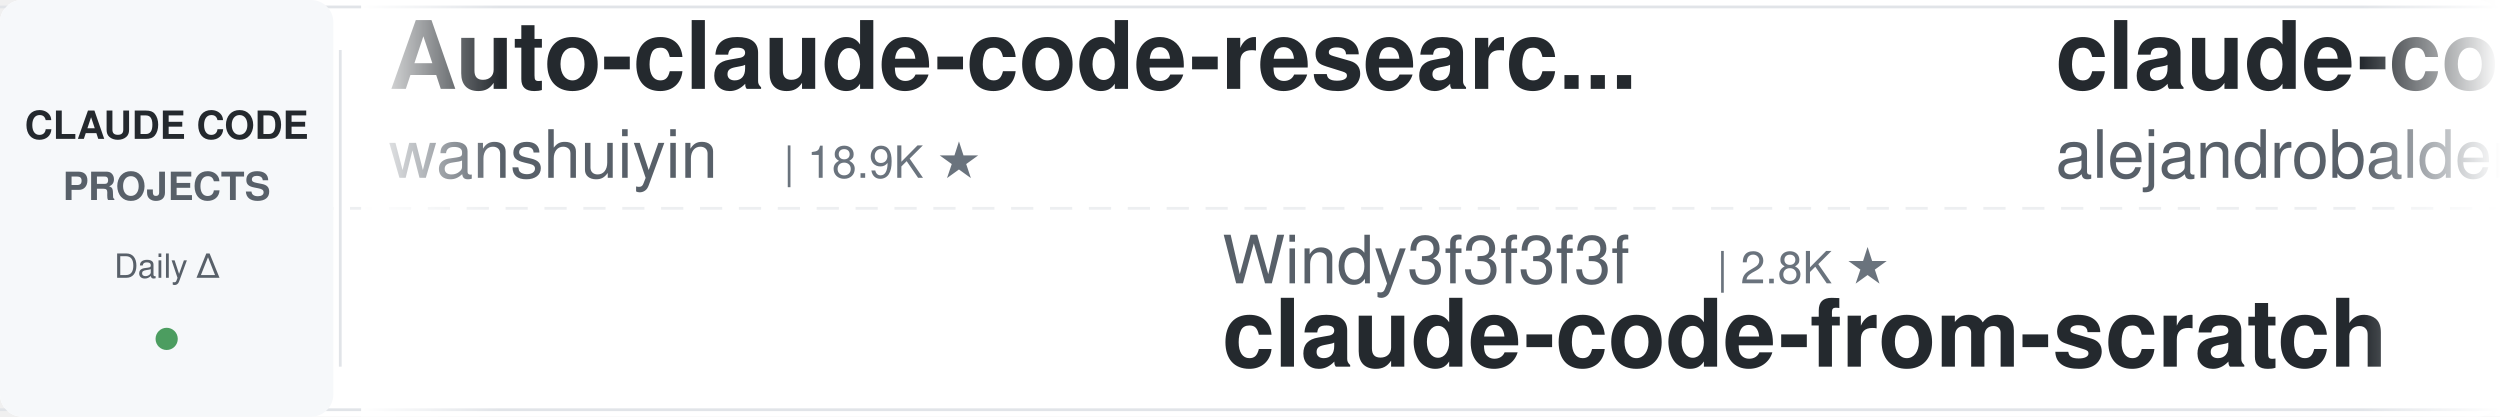
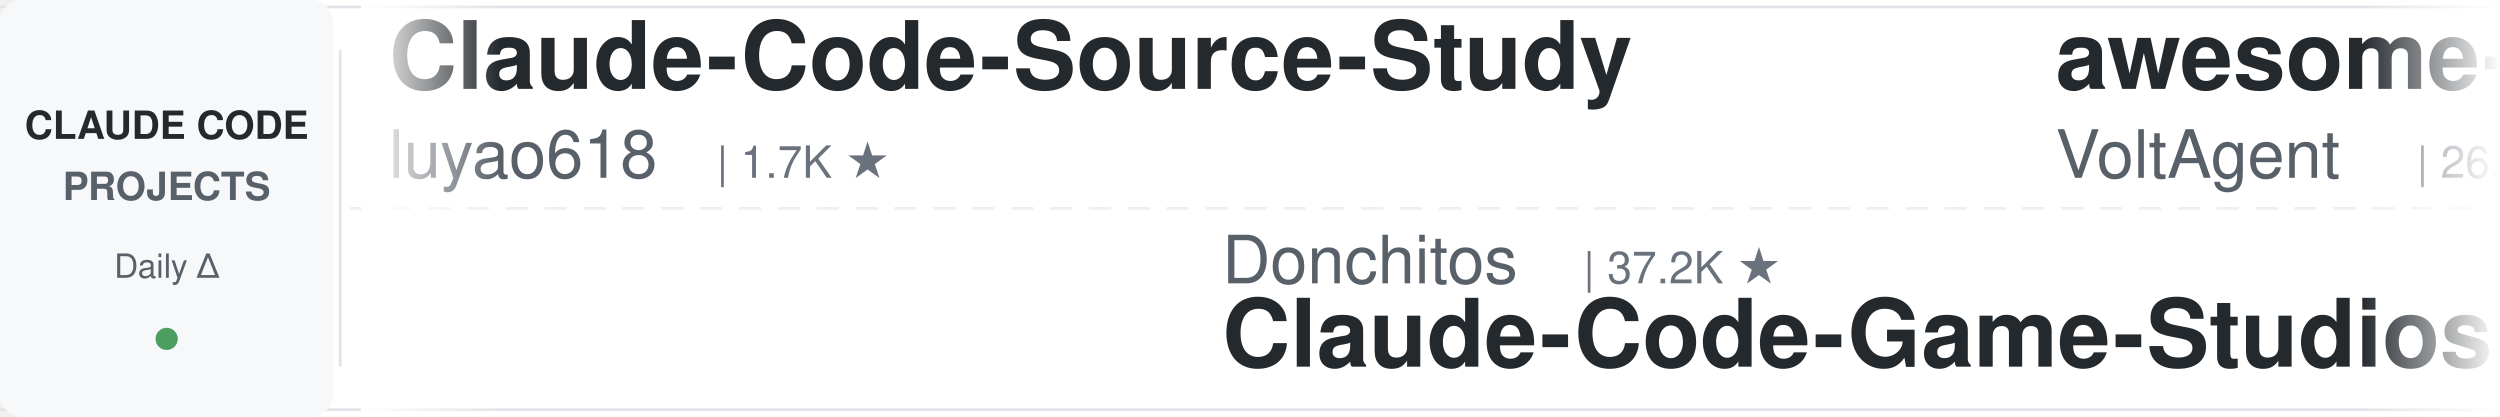
<svg xmlns="http://www.w3.org/2000/svg" width="900" height="150">
  <defs>
    <linearGradient id="leftFade" x1="0%" y1="0%" x2="100%" y2="0%">
      <stop offset="0%" style="stop-color:#ffffff;stop-opacity:1" />
      <stop offset="100%" style="stop-color:#ffffff;stop-opacity:0" />
    </linearGradient>
    <linearGradient id="rightFade" x1="0%" y1="0%" x2="100%" y2="0%">
      <stop offset="0%" style="stop-color:#ffffff;stop-opacity:0" />
      <stop offset="100%" style="stop-color:#ffffff;stop-opacity:1" />
    </linearGradient>
  </defs>
  <rect width="900" height="150" fill="#ffffff" rx="8" />
  <rect x="0" y="2" width="900" height="1" fill="#e1e4e8" />
  <rect x="0" y="147" width="900" height="1" fill="#e1e4e8" />
  <line x1="0" y1="75" x2="900" y2="75" stroke="#e1e4e8" stroke-width="1" stroke-dasharray="8 6" opacity="0.6" />
  <rect x="0" y="0" width="120" height="150" fill="#f6f8fa" rx="8" />
  <text x="60" y="50" font-family="-apple-system, BlinkMacSystemFont, 'Segoe UI', Helvetica, Arial, sans-serif" font-size="14" font-weight="600" fill="#24292e" text-anchor="middle">CLAUDE CODE</text>
  <text x="60" y="72" font-family="-apple-system, BlinkMacSystemFont, 'Segoe UI', Helvetica, Arial, sans-serif" font-size="14" font-weight="600" fill="#586069" text-anchor="middle">PROJECTS</text>
  <text x="60" y="100" font-family="-apple-system, BlinkMacSystemFont, 'Segoe UI', Helvetica, Arial, sans-serif" font-size="12" font-weight="500" fill="#586069" text-anchor="middle">Daily Δ</text>
  <circle cx="60" cy="122" r="4" fill="#22863a" opacity="0.8" />
  <rect x="122" y="18" width="1" height="114" fill="#e1e4e8" />
  <clipPath id="tickerClip">
    <rect x="130" y="0" width="770" height="150" />
  </clipPath>
  <g clip-path="url(#tickerClip)">
    <g id="tickerItems">
      <animateTransform attributeName="transform" attributeType="XML" type="translate" from="0 0" to="-3000 0" dur="54s" repeatCount="indefinite" />
      <g transform="translate(0, 0)">
-         <text x="140" y="32" font-family="-apple-system, BlinkMacSystemFont, 'Segoe UI', Helvetica, Arial, sans-serif" font-size="34" font-weight="600" fill="#24292e">Auto-claude-code-researc...</text>
-         <text x="140" y="64" font-family="-apple-system, BlinkMacSystemFont, 'Segoe UI', Helvetica, Arial, sans-serif" font-size="24" font-weight="400" fill="#586069">wanshuiyin</text>
-         <text x="282" y="64" font-family="-apple-system, BlinkMacSystemFont, 'Segoe UI', Helvetica, Arial, sans-serif" font-size="16" font-weight="500" fill="#6a737d">| 18.9K ★</text>
+         <text x="140" y="32" font-family="-apple-system, BlinkMacSystemFont, 'Segoe UI', Helvetica, Arial, sans-serif" font-size="34" font-weight="600" fill="#24292e">Claude-Code-Source-Study</text>
+         <text x="140" y="64" font-family="-apple-system, BlinkMacSystemFont, 'Segoe UI', Helvetica, Arial, sans-serif" font-size="24" font-weight="400" fill="#586069">luyao618</text>
+         <text x="258" y="64" font-family="-apple-system, BlinkMacSystemFont, 'Segoe UI', Helvetica, Arial, sans-serif" font-size="16" font-weight="500" fill="#6a737d">| 1.7K ★</text>
      </g>
      <g transform="translate(300, 0)">
-         <text x="140" y="102" font-family="-apple-system, BlinkMacSystemFont, 'Segoe UI', Helvetica, Arial, sans-serif" font-size="24" font-weight="400" fill="#586069">Windy3f3f3f3f</text>
-         <text x="318" y="102" font-family="-apple-system, BlinkMacSystemFont, 'Segoe UI', Helvetica, Arial, sans-serif" font-size="16" font-weight="500" fill="#6a737d">| 2.8K ★</text>
-         <text x="140" y="132" font-family="-apple-system, BlinkMacSystemFont, 'Segoe UI', Helvetica, Arial, sans-serif" font-size="34" font-weight="600" fill="#24292e">claude-code-from-scratch</text>
+         <text x="140" y="102" font-family="-apple-system, BlinkMacSystemFont, 'Segoe UI', Helvetica, Arial, sans-serif" font-size="24" font-weight="400" fill="#586069">Donchitos</text>
+         <text x="270" y="102" font-family="-apple-system, BlinkMacSystemFont, 'Segoe UI', Helvetica, Arial, sans-serif" font-size="16" font-weight="500" fill="#6a737d">| 37.2K ★</text>
+         <text x="140" y="132" font-family="-apple-system, BlinkMacSystemFont, 'Segoe UI', Helvetica, Arial, sans-serif" font-size="34" font-weight="600" fill="#24292e">Claude-Code-Game-Studios</text>
      </g>
      <g transform="translate(600, 0)">
-         <text x="140" y="32" font-family="-apple-system, BlinkMacSystemFont, 'Segoe UI', Helvetica, Arial, sans-serif" font-size="34" font-weight="600" fill="#24292e">claude-code-from-source</text>
-         <text x="140" y="64" font-family="-apple-system, BlinkMacSystemFont, 'Segoe UI', Helvetica, Arial, sans-serif" font-size="24" font-weight="400" fill="#586069">alejandrobalderas</text>
-         <text x="366" y="64" font-family="-apple-system, BlinkMacSystemFont, 'Segoe UI', Helvetica, Arial, sans-serif" font-size="16" font-weight="500" fill="#6a737d">| 3.0K ★</text>
+         <text x="140" y="32" font-family="-apple-system, BlinkMacSystemFont, 'Segoe UI', Helvetica, Arial, sans-serif" font-size="34" font-weight="600" fill="#24292e">awesome-claude-code-suba...</text>
+         <text x="140" y="64" font-family="-apple-system, BlinkMacSystemFont, 'Segoe UI', Helvetica, Arial, sans-serif" font-size="24" font-weight="400" fill="#586069">VoltAgent</text>
+         <text x="270" y="64" font-family="-apple-system, BlinkMacSystemFont, 'Segoe UI', Helvetica, Arial, sans-serif" font-size="16" font-weight="500" fill="#6a737d">| 26.4K ★</text>
      </g>
      <g transform="translate(900, 0)">
-         <text x="140" y="102" font-family="-apple-system, BlinkMacSystemFont, 'Segoe UI', Helvetica, Arial, sans-serif" font-size="24" font-weight="400" fill="#586069">centminmod</text>
-         <text x="282" y="102" font-family="-apple-system, BlinkMacSystemFont, 'Segoe UI', Helvetica, Arial, sans-serif" font-size="16" font-weight="500" fill="#6a737d">| 2.7K ★</text>
-         <text x="140" y="132" font-family="-apple-system, BlinkMacSystemFont, 'Segoe UI', Helvetica, Arial, sans-serif" font-size="34" font-weight="600" fill="#24292e">my-claude-code-setup</text>
+         <text x="140" y="102" font-family="-apple-system, BlinkMacSystemFont, 'Segoe UI', Helvetica, Arial, sans-serif" font-size="24" font-weight="400" fill="#586069">kodu-ai</text>
+         <text x="246" y="102" font-family="-apple-system, BlinkMacSystemFont, 'Segoe UI', Helvetica, Arial, sans-serif" font-size="16" font-weight="500" fill="#6a737d">| 5.2K ★</text>
+         <text x="140" y="132" font-family="-apple-system, BlinkMacSystemFont, 'Segoe UI', Helvetica, Arial, sans-serif" font-size="34" font-weight="600" fill="#24292e">claude-coder</text>
      </g>
      <g transform="translate(1200, 0)">
-         <text x="140" y="32" font-family="-apple-system, BlinkMacSystemFont, 'Segoe UI', Helvetica, Arial, sans-serif" font-size="34" font-weight="600" fill="#24292e">claude-code-ultimate-gui...</text>
-         <text x="140" y="64" font-family="-apple-system, BlinkMacSystemFont, 'Segoe UI', Helvetica, Arial, sans-serif" font-size="24" font-weight="400" fill="#586069">FlorianBruniaux</text>
-         <text x="342" y="64" font-family="-apple-system, BlinkMacSystemFont, 'Segoe UI', Helvetica, Arial, sans-serif" font-size="16" font-weight="500" fill="#6a737d">| 6.4K ★</text>
+         <text x="140" y="32" font-family="-apple-system, BlinkMacSystemFont, 'Segoe UI', Helvetica, Arial, sans-serif" font-size="34" font-weight="600" fill="#24292e">claude-code-proxy</text>
+         <text x="140" y="64" font-family="-apple-system, BlinkMacSystemFont, 'Segoe UI', Helvetica, Arial, sans-serif" font-size="24" font-weight="400" fill="#586069">fuergaosi233</text>
+         <text x="306" y="64" font-family="-apple-system, BlinkMacSystemFont, 'Segoe UI', Helvetica, Arial, sans-serif" font-size="16" font-weight="500" fill="#6a737d">| 2.8K ★</text>
      </g>
      <g transform="translate(1500, 0)">
-         <text x="140" y="102" font-family="-apple-system, BlinkMacSystemFont, 'Segoe UI', Helvetica, Arial, sans-serif" font-size="24" font-weight="400" fill="#586069">overwirehq</text>
-         <text x="282" y="102" font-family="-apple-system, BlinkMacSystemFont, 'Segoe UI', Helvetica, Arial, sans-serif" font-size="16" font-weight="500" fill="#6a737d">| 2.8K ★</text>
-         <text x="140" y="132" font-family="-apple-system, BlinkMacSystemFont, 'Segoe UI', Helvetica, Arial, sans-serif" font-size="34" font-weight="600" fill="#24292e">claude-code-telegram</text>
+         <text x="140" y="102" font-family="-apple-system, BlinkMacSystemFont, 'Segoe UI', Helvetica, Arial, sans-serif" font-size="24" font-weight="400" fill="#586069">shareAI-lab</text>
+         <text x="294" y="102" font-family="-apple-system, BlinkMacSystemFont, 'Segoe UI', Helvetica, Arial, sans-serif" font-size="16" font-weight="500" fill="#6a737d">| 80.1K ★</text>
+         <text x="140" y="132" font-family="-apple-system, BlinkMacSystemFont, 'Segoe UI', Helvetica, Arial, sans-serif" font-size="34" font-weight="600" fill="#24292e">learn-claude-code</text>
      </g>
      <g transform="translate(1800, 0)">
-         <text x="140" y="32" font-family="-apple-system, BlinkMacSystemFont, 'Segoe UI', Helvetica, Arial, sans-serif" font-size="34" font-weight="600" fill="#24292e">claude-code-analysis</text>
-         <text x="140" y="64" font-family="-apple-system, BlinkMacSystemFont, 'Segoe UI', Helvetica, Arial, sans-serif" font-size="24" font-weight="400" fill="#586069">liuup</text>
-         <text x="222" y="64" font-family="-apple-system, BlinkMacSystemFont, 'Segoe UI', Helvetica, Arial, sans-serif" font-size="16" font-weight="500" fill="#6a737d">| 4.1K ★</text>
+         <text x="140" y="32" font-family="-apple-system, BlinkMacSystemFont, 'Segoe UI', Helvetica, Arial, sans-serif" font-size="34" font-weight="600" fill="#24292e">Open-ClaudeCode</text>
+         <text x="140" y="64" font-family="-apple-system, BlinkMacSystemFont, 'Segoe UI', Helvetica, Arial, sans-serif" font-size="24" font-weight="400" fill="#586069">LING71671</text>
+         <text x="270" y="64" font-family="-apple-system, BlinkMacSystemFont, 'Segoe UI', Helvetica, Arial, sans-serif" font-size="16" font-weight="500" fill="#6a737d">| 980 ★</text>
      </g>
      <g transform="translate(2100, 0)">
-         <text x="140" y="102" font-family="-apple-system, BlinkMacSystemFont, 'Segoe UI', Helvetica, Arial, sans-serif" font-size="24" font-weight="400" fill="#586069">ykdojo</text>
-         <text x="234" y="102" font-family="-apple-system, BlinkMacSystemFont, 'Segoe UI', Helvetica, Arial, sans-serif" font-size="16" font-weight="500" fill="#6a737d">| 10.3K ★</text>
-         <text x="140" y="132" font-family="-apple-system, BlinkMacSystemFont, 'Segoe UI', Helvetica, Arial, sans-serif" font-size="34" font-weight="600" fill="#24292e">claude-code-tips</text>
+         <text x="140" y="102" font-family="-apple-system, BlinkMacSystemFont, 'Segoe UI', Helvetica, Arial, sans-serif" font-size="24" font-weight="400" fill="#586069">1rgs</text>
+         <text x="210" y="102" font-family="-apple-system, BlinkMacSystemFont, 'Segoe UI', Helvetica, Arial, sans-serif" font-size="16" font-weight="500" fill="#6a737d">| 3.8K ★</text>
+         <text x="140" y="132" font-family="-apple-system, BlinkMacSystemFont, 'Segoe UI', Helvetica, Arial, sans-serif" font-size="34" font-weight="600" fill="#24292e">claude-code-proxy</text>
      </g>
      <g transform="translate(2400, 0)">
-         <text x="140" y="32" font-family="-apple-system, BlinkMacSystemFont, 'Segoe UI', Helvetica, Arial, sans-serif" font-size="34" font-weight="600" fill="#24292e">oh-my-claudecode</text>
-         <text x="140" y="64" font-family="-apple-system, BlinkMacSystemFont, 'Segoe UI', Helvetica, Arial, sans-serif" font-size="24" font-weight="400" fill="#586069">Yeachan-Heo</text>
-         <text x="294" y="64" font-family="-apple-system, BlinkMacSystemFont, 'Segoe UI', Helvetica, Arial, sans-serif" font-size="16" font-weight="500" fill="#6a737d">| 40.7K ★</text>
+         <text x="140" y="32" font-family="-apple-system, BlinkMacSystemFont, 'Segoe UI', Helvetica, Arial, sans-serif" font-size="34" font-weight="600" fill="#24292e">claude-code-harness</text>
+         <text x="140" y="64" font-family="-apple-system, BlinkMacSystemFont, 'Segoe UI', Helvetica, Arial, sans-serif" font-size="24" font-weight="400" fill="#586069">Chachamaru127</text>
+         <text x="318" y="64" font-family="-apple-system, BlinkMacSystemFont, 'Segoe UI', Helvetica, Arial, sans-serif" font-size="16" font-weight="500" fill="#6a737d">| 3.2K ★</text>
      </g>
      <g transform="translate(2700, 0)">
+         <text x="140" y="102" font-family="-apple-system, BlinkMacSystemFont, 'Segoe UI', Helvetica, Arial, sans-serif" font-size="24" font-weight="400" fill="#586069">edmund-io</text>
+         <text x="270" y="102" font-family="-apple-system, BlinkMacSystemFont, 'Segoe UI', Helvetica, Arial, sans-serif" font-size="16" font-weight="500" fill="#6a737d">| 1.5K ★</text>
+         <text x="140" y="132" font-family="-apple-system, BlinkMacSystemFont, 'Segoe UI', Helvetica, Arial, sans-serif" font-size="34" font-weight="600" fill="#24292e">edmunds-claude-code</text>
+       </g>
+       <g transform="translate(3000, 0)">
+         <text x="140" y="32" font-family="-apple-system, BlinkMacSystemFont, 'Segoe UI', Helvetica, Arial, sans-serif" font-size="34" font-weight="600" fill="#24292e">Claude-Code-Source-Study</text>
+         <text x="140" y="64" font-family="-apple-system, BlinkMacSystemFont, 'Segoe UI', Helvetica, Arial, sans-serif" font-size="24" font-weight="400" fill="#586069">luyao618</text>
+         <text x="258" y="64" font-family="-apple-system, BlinkMacSystemFont, 'Segoe UI', Helvetica, Arial, sans-serif" font-size="16" font-weight="500" fill="#6a737d">| 1.7K ★</text>
+       </g>
+       <g transform="translate(3300, 0)">
        <text x="140" y="102" font-family="-apple-system, BlinkMacSystemFont, 'Segoe UI', Helvetica, Arial, sans-serif" font-size="24" font-weight="400" fill="#586069">Donchitos</text>
-         <text x="270" y="102" font-family="-apple-system, BlinkMacSystemFont, 'Segoe UI', Helvetica, Arial, sans-serif" font-size="16" font-weight="500" fill="#6a737d">| 37.0K ★</text>
+         <text x="270" y="102" font-family="-apple-system, BlinkMacSystemFont, 'Segoe UI', Helvetica, Arial, sans-serif" font-size="16" font-weight="500" fill="#6a737d">| 37.2K ★</text>
        <text x="140" y="132" font-family="-apple-system, BlinkMacSystemFont, 'Segoe UI', Helvetica, Arial, sans-serif" font-size="34" font-weight="600" fill="#24292e">Claude-Code-Game-Studios</text>
      </g>
-       <g transform="translate(3000, 0)">
-         <text x="140" y="32" font-family="-apple-system, BlinkMacSystemFont, 'Segoe UI', Helvetica, Arial, sans-serif" font-size="34" font-weight="600" fill="#24292e">Auto-claude-code-researc...</text>
-         <text x="140" y="64" font-family="-apple-system, BlinkMacSystemFont, 'Segoe UI', Helvetica, Arial, sans-serif" font-size="24" font-weight="400" fill="#586069">wanshuiyin</text>
-         <text x="282" y="64" font-family="-apple-system, BlinkMacSystemFont, 'Segoe UI', Helvetica, Arial, sans-serif" font-size="16" font-weight="500" fill="#6a737d">| 18.9K ★</text>
-       </g>
-       <g transform="translate(3300, 0)">
-         <text x="140" y="102" font-family="-apple-system, BlinkMacSystemFont, 'Segoe UI', Helvetica, Arial, sans-serif" font-size="24" font-weight="400" fill="#586069">Windy3f3f3f3f</text>
-         <text x="318" y="102" font-family="-apple-system, BlinkMacSystemFont, 'Segoe UI', Helvetica, Arial, sans-serif" font-size="16" font-weight="500" fill="#6a737d">| 2.8K ★</text>
-         <text x="140" y="132" font-family="-apple-system, BlinkMacSystemFont, 'Segoe UI', Helvetica, Arial, sans-serif" font-size="34" font-weight="600" fill="#24292e">claude-code-from-scratch</text>
-       </g>
      <g transform="translate(3600, 0)">
-         <text x="140" y="32" font-family="-apple-system, BlinkMacSystemFont, 'Segoe UI', Helvetica, Arial, sans-serif" font-size="34" font-weight="600" fill="#24292e">claude-code-from-source</text>
-         <text x="140" y="64" font-family="-apple-system, BlinkMacSystemFont, 'Segoe UI', Helvetica, Arial, sans-serif" font-size="24" font-weight="400" fill="#586069">alejandrobalderas</text>
-         <text x="366" y="64" font-family="-apple-system, BlinkMacSystemFont, 'Segoe UI', Helvetica, Arial, sans-serif" font-size="16" font-weight="500" fill="#6a737d">| 3.0K ★</text>
+         <text x="140" y="32" font-family="-apple-system, BlinkMacSystemFont, 'Segoe UI', Helvetica, Arial, sans-serif" font-size="34" font-weight="600" fill="#24292e">awesome-claude-code-suba...</text>
+         <text x="140" y="64" font-family="-apple-system, BlinkMacSystemFont, 'Segoe UI', Helvetica, Arial, sans-serif" font-size="24" font-weight="400" fill="#586069">VoltAgent</text>
+         <text x="270" y="64" font-family="-apple-system, BlinkMacSystemFont, 'Segoe UI', Helvetica, Arial, sans-serif" font-size="16" font-weight="500" fill="#6a737d">| 26.4K ★</text>
      </g>
      <g transform="translate(3900, 0)">
-         <text x="140" y="102" font-family="-apple-system, BlinkMacSystemFont, 'Segoe UI', Helvetica, Arial, sans-serif" font-size="24" font-weight="400" fill="#586069">centminmod</text>
-         <text x="282" y="102" font-family="-apple-system, BlinkMacSystemFont, 'Segoe UI', Helvetica, Arial, sans-serif" font-size="16" font-weight="500" fill="#6a737d">| 2.7K ★</text>
-         <text x="140" y="132" font-family="-apple-system, BlinkMacSystemFont, 'Segoe UI', Helvetica, Arial, sans-serif" font-size="34" font-weight="600" fill="#24292e">my-claude-code-setup</text>
+         <text x="140" y="102" font-family="-apple-system, BlinkMacSystemFont, 'Segoe UI', Helvetica, Arial, sans-serif" font-size="24" font-weight="400" fill="#586069">kodu-ai</text>
+         <text x="246" y="102" font-family="-apple-system, BlinkMacSystemFont, 'Segoe UI', Helvetica, Arial, sans-serif" font-size="16" font-weight="500" fill="#6a737d">| 5.2K ★</text>
+         <text x="140" y="132" font-family="-apple-system, BlinkMacSystemFont, 'Segoe UI', Helvetica, Arial, sans-serif" font-size="34" font-weight="600" fill="#24292e">claude-coder</text>
      </g>
    </g>
  </g>
  <rect x="130" y="0" width="50" height="150" fill="url(#leftFade)" />
  <rect x="850" y="0" width="50" height="150" fill="url(#rightFade)" />
</svg>
